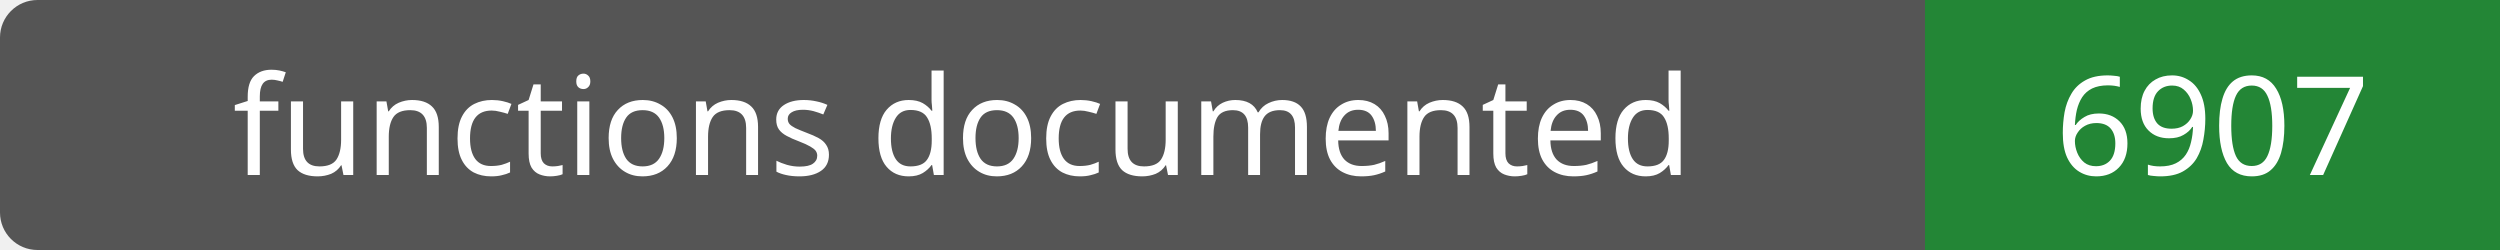
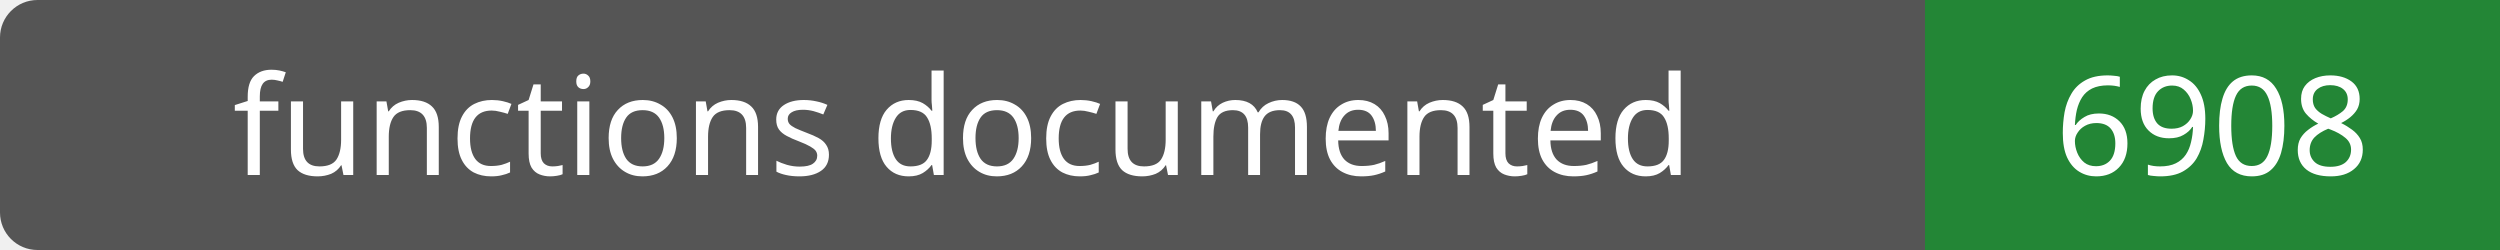
- <svg xmlns="http://www.w3.org/2000/svg" width="200" height="20" role="img" aria-label="functions documented: 6907">
+ <svg xmlns="http://www.w3.org/2000/svg" width="200" height="20" role="img" aria-label="functions documented: 6908">
  <rect width="200" height="20" rx="3" fill="#555" />
  <path fill="#238636" d="M154 0h46v20H154z" />
  <g fill="#fff" text-anchor="middle" font-family="Verdana,sans-serif" font-size="11">
    <text x="77.0" y="14">functions documented</text>
-     <text x="177.0" y="14">6907</text>
+     <text x="177.0" y="14">6908</text>
  </g>
</svg>
